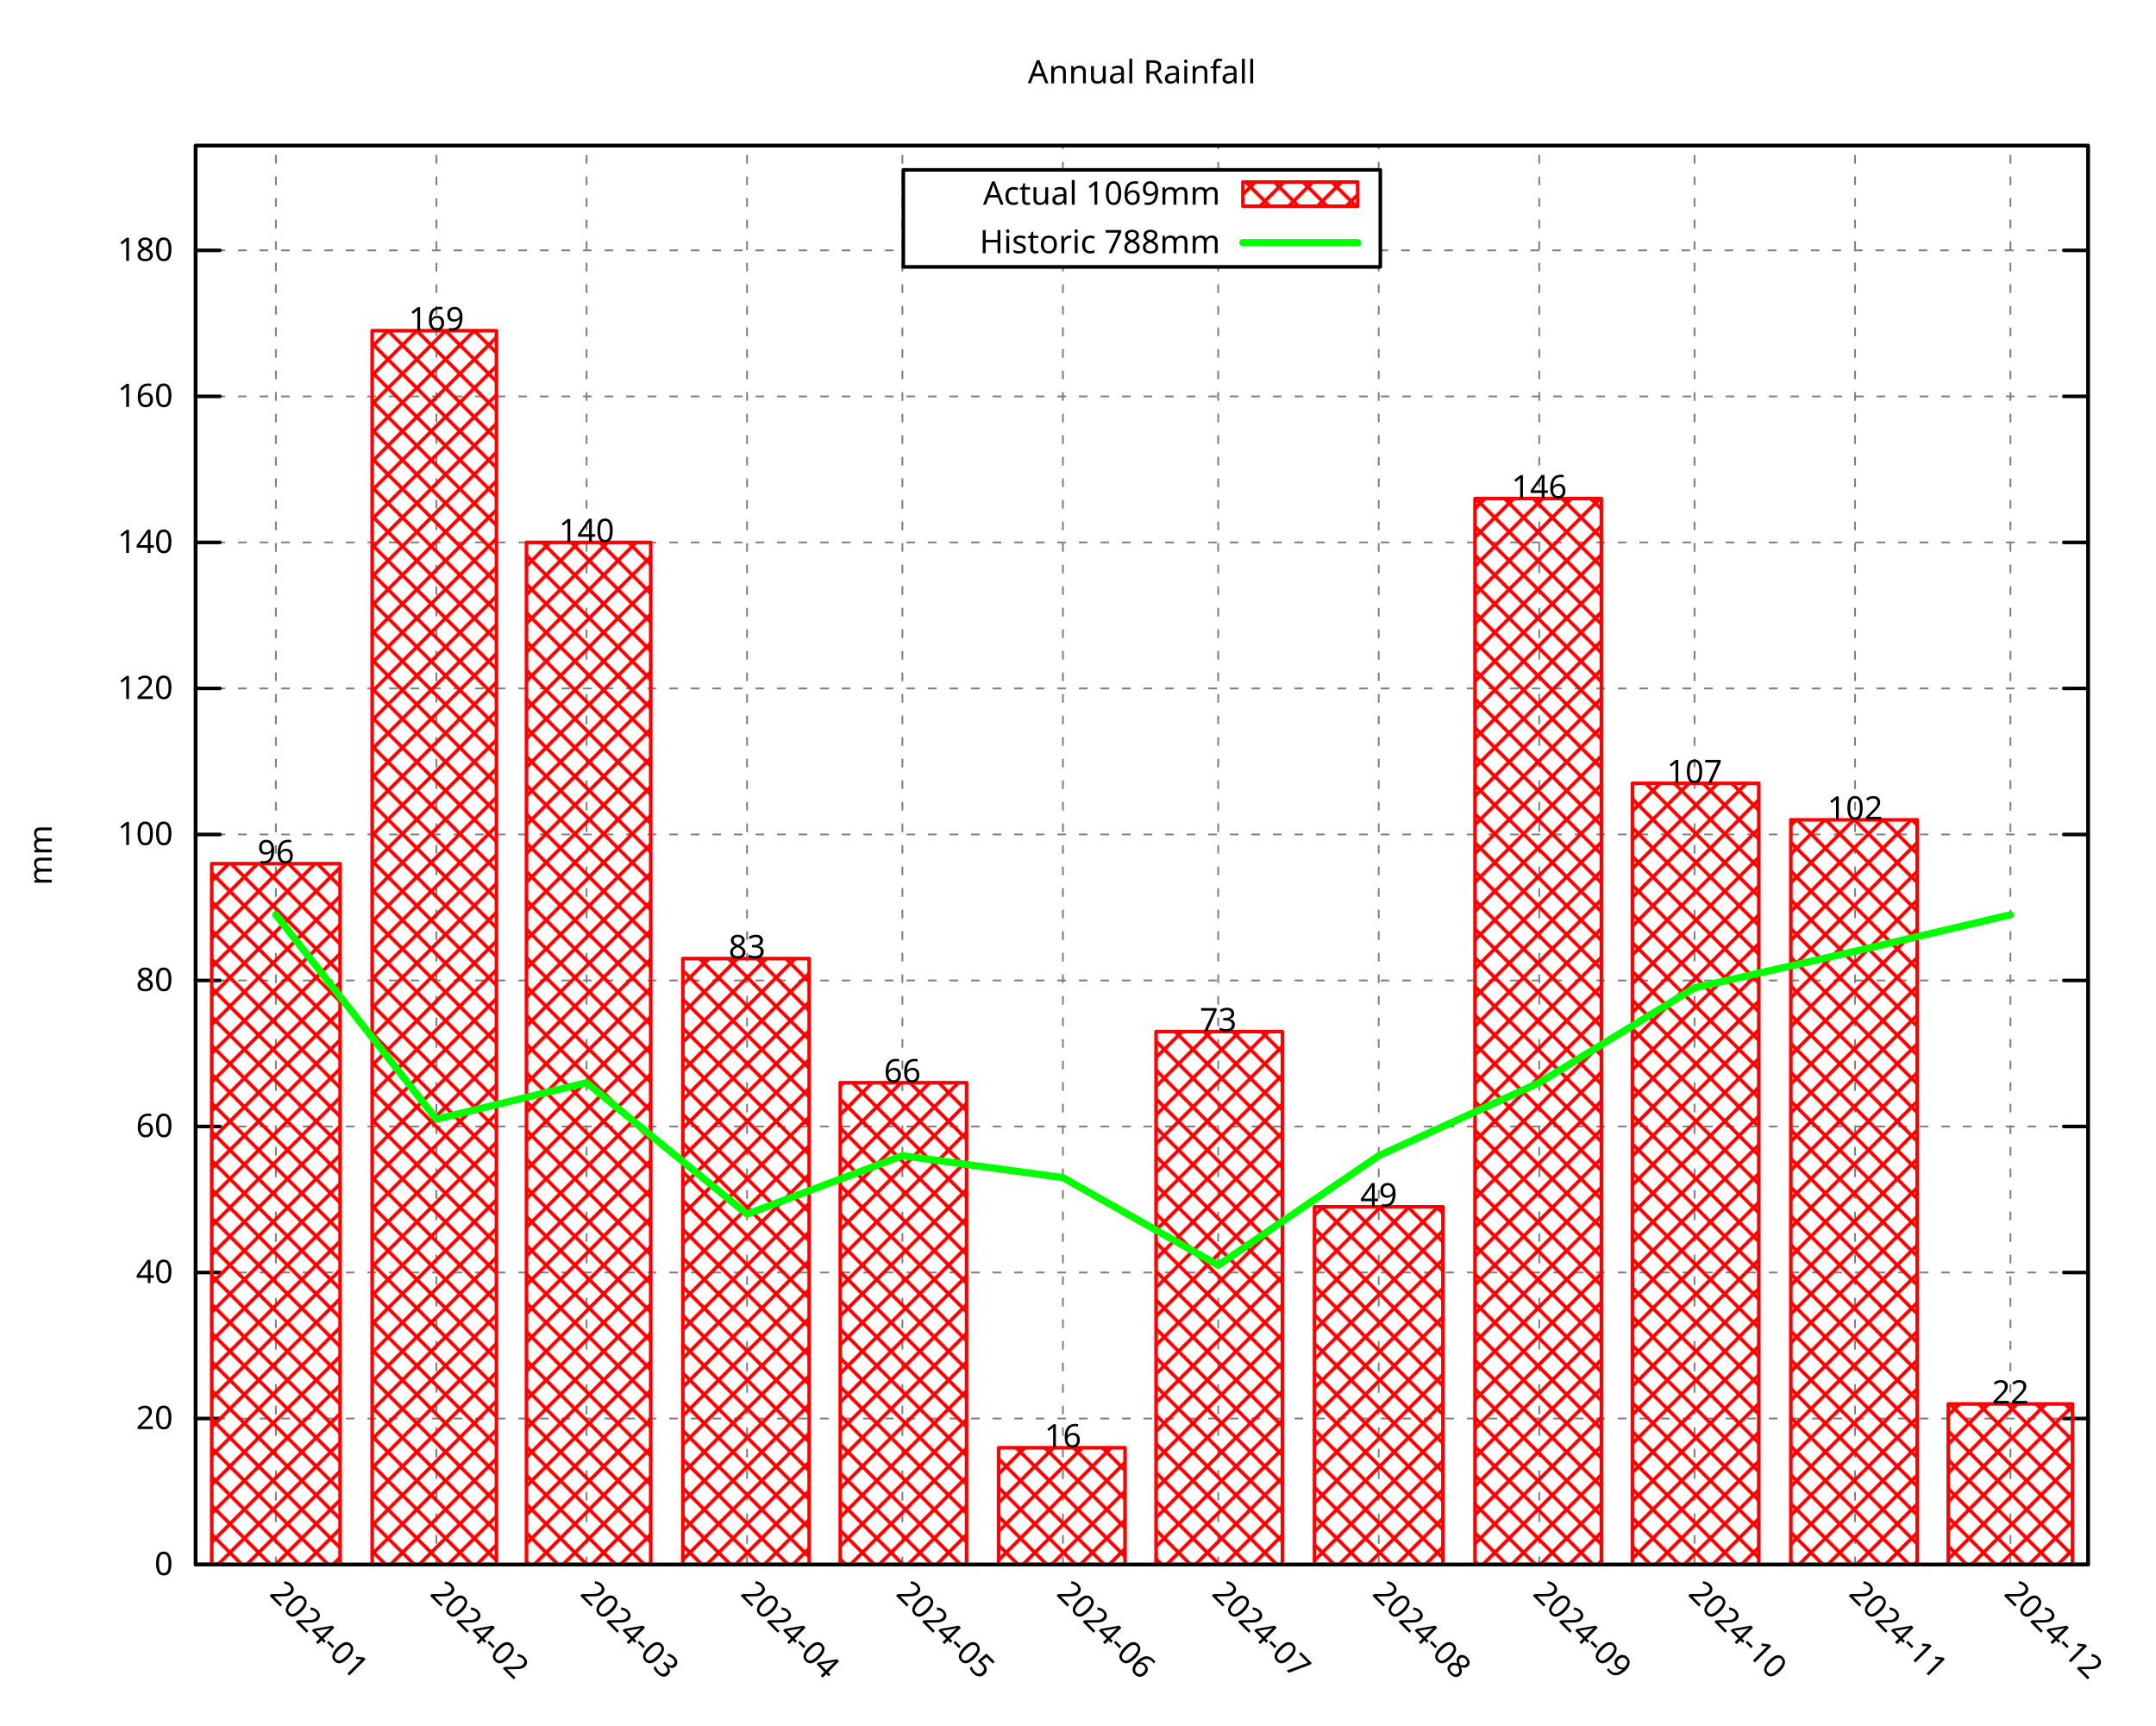
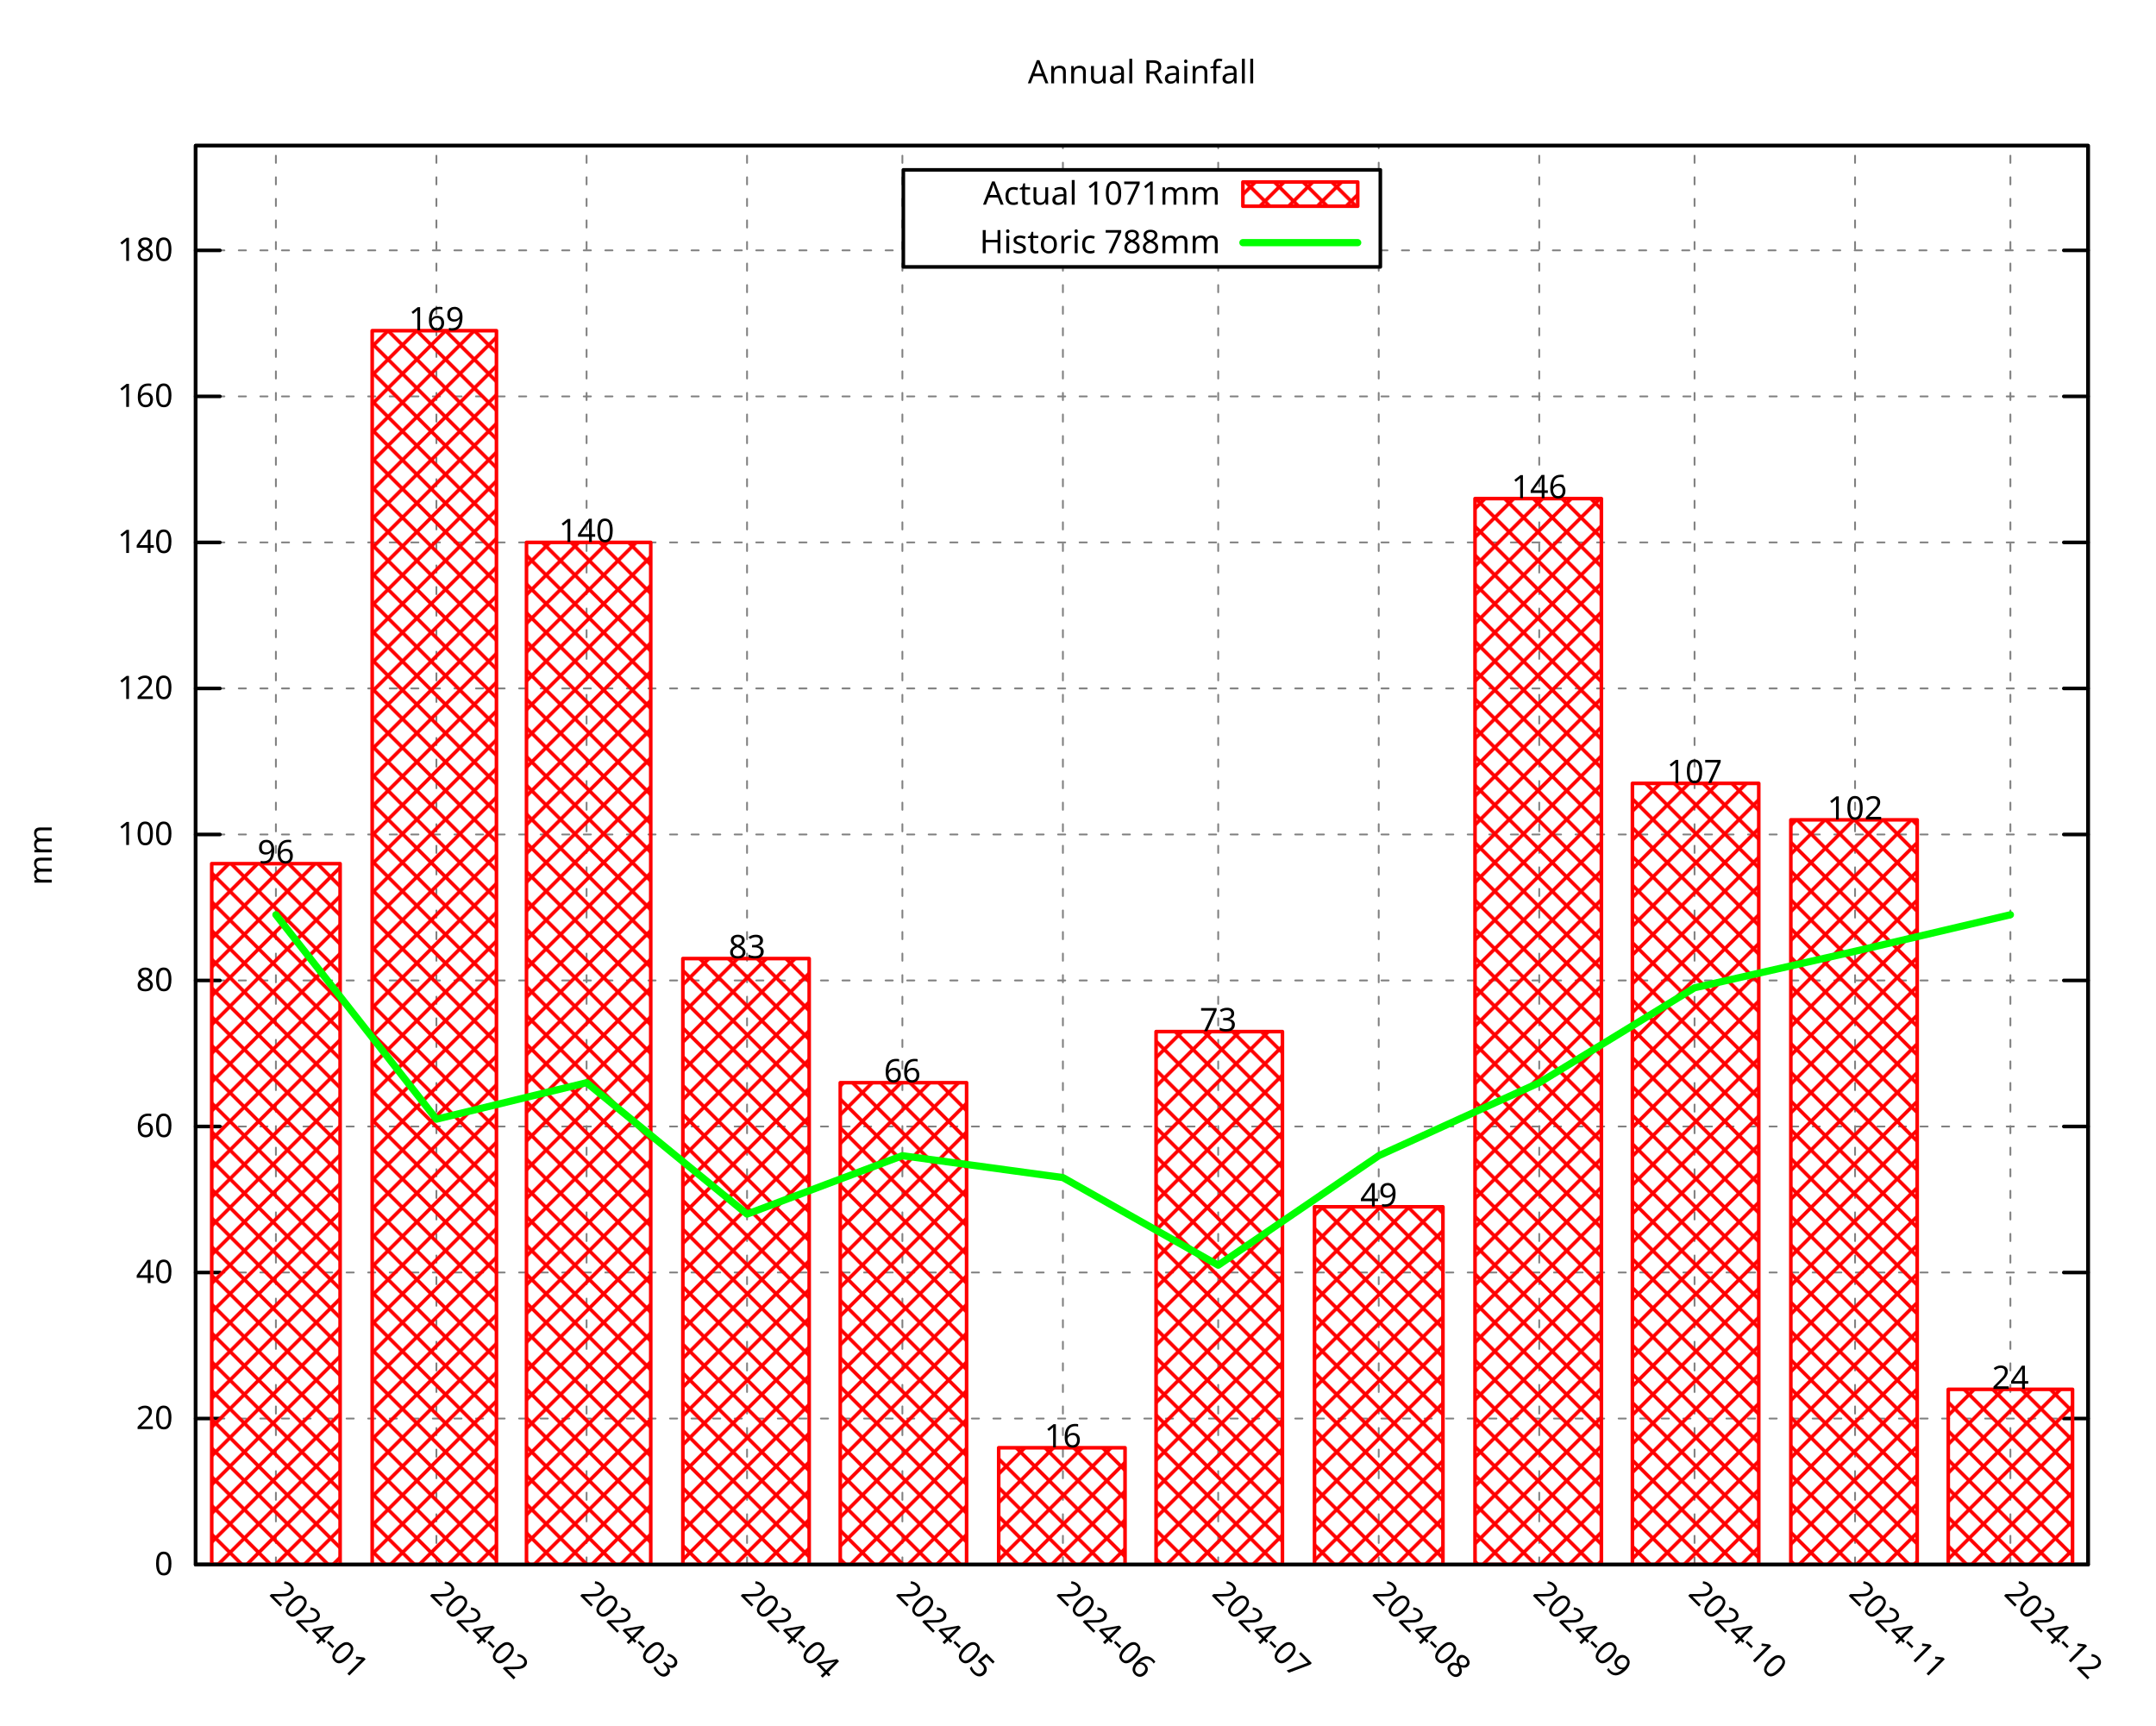
<svg xmlns="http://www.w3.org/2000/svg" xmlns:xlink="http://www.w3.org/1999/xlink" width="600" height="480" viewBox="0 0 600 480">
  <g id="gnuplot_canvas">
    <rect x="0" y="0" width="600" height="480" fill="none" />
    <defs>
      <circle id="gpDot" r="0.5" stroke-width="0.5" stroke="currentColor" />
      <path id="gpPt0" stroke-width="0.296" stroke="currentColor" d="M-1,0 h2 M0,-1 v2" />
      <path id="gpPt1" stroke-width="0.296" stroke="currentColor" d="M-1,-1 L1,1 M1,-1 L-1,1" />
      <path id="gpPt2" stroke-width="0.296" stroke="currentColor" d="M-1,0 L1,0 M0,-1 L0,1 M-1,-1 L1,1 M-1,1 L1,-1" />
      <rect id="gpPt3" stroke-width="0.296" stroke="currentColor" x="-1" y="-1" width="2" height="2" />
      <rect id="gpPt4" stroke-width="0.296" stroke="currentColor" fill="currentColor" x="-1" y="-1" width="2" height="2" />
      <circle id="gpPt5" stroke-width="0.296" stroke="currentColor" cx="0" cy="0" r="1" />
      <use xlink:href="#gpPt5" id="gpPt6" fill="currentColor" stroke="none" />
      <path id="gpPt7" stroke-width="0.296" stroke="currentColor" d="M0,-1.33 L-1.33,0.67 L1.33,0.67 z" />
      <use xlink:href="#gpPt7" id="gpPt8" fill="currentColor" stroke="none" />
      <use xlink:href="#gpPt7" id="gpPt9" stroke="currentColor" transform="rotate(180)" />
      <use xlink:href="#gpPt9" id="gpPt10" fill="currentColor" stroke="none" />
      <use xlink:href="#gpPt3" id="gpPt11" stroke="currentColor" transform="rotate(45)" />
      <use xlink:href="#gpPt11" id="gpPt12" fill="currentColor" stroke="none" />
      <path id="gpPt13" stroke-width="0.296" stroke="currentColor" d="M0,1.330 L1.265,0.411 L0.782,-1.067 L-0.782,-1.076 L-1.265,0.411 z" />
      <use xlink:href="#gpPt13" id="gpPt14" fill="currentColor" stroke="none" />
      <filter id="textbox" filterUnits="objectBoundingBox" x="0" y="0" height="1" width="1">
        <feFlood flood-color="white" flood-opacity="1" result="bgnd" />
        <feComposite in="SourceGraphic" in2="bgnd" operator="atop" />
      </filter>
      <filter id="greybox" filterUnits="objectBoundingBox" x="0" y="0" height="1" width="1">
        <feFlood flood-color="lightgrey" flood-opacity="1" result="grey" />
        <feComposite in="SourceGraphic" in2="grey" operator="atop" />
      </filter>
    </defs>
    <g fill="none" color="white" stroke="currentColor" stroke-width="1.00" stroke-linecap="round" stroke-linejoin="round">
</g>
    <g fill="none" color="black" stroke="currentColor" stroke-width="1.00" stroke-linecap="round" stroke-linejoin="round">
</g>
    <g fill="none" color="black" stroke="black" stroke-width="0.50" stroke-linecap="round" stroke-linejoin="round">
</g>
    <g fill="none" color="gray" stroke="currentColor" stroke-width="0.50" stroke-linecap="round" stroke-linejoin="round">
      <path stroke="gray" stroke-dasharray="2,4" class="gridline" d="M54.45,435.32 L581.09,435.32  " />
    </g>
    <g fill="none" color="gray" stroke="gray" stroke-width="1.00" stroke-linecap="round" stroke-linejoin="round">
</g>
    <g fill="none" color="black" stroke="currentColor" stroke-width="1.00" stroke-linecap="round" stroke-linejoin="round">
      <path stroke="black" d="M54.45,435.32 L61.20,435.32 M581.09,435.32 L574.34,435.32  " />
      <g transform="translate(48.15,438.25)" stroke="none" fill="black" font-family="Droid Sans" font-size="9.00" text-anchor="end">
        <text>
          <tspan font-family="Droid Sans"> 0</tspan>
        </text>
      </g>
    </g>
    <g fill="none" color="black" stroke="currentColor" stroke-width="1.00" stroke-linecap="round" stroke-linejoin="round">
</g>
    <g fill="none" color="black" stroke="black" stroke-width="0.50" stroke-linecap="round" stroke-linejoin="round">
</g>
    <g fill="none" color="gray" stroke="currentColor" stroke-width="0.50" stroke-linecap="round" stroke-linejoin="round">
      <path stroke="gray" stroke-dasharray="2,4" class="gridline" d="M54.45,394.69 L581.09,394.69  " />
    </g>
    <g fill="none" color="gray" stroke="gray" stroke-width="1.00" stroke-linecap="round" stroke-linejoin="round">
</g>
    <g fill="none" color="black" stroke="currentColor" stroke-width="1.00" stroke-linecap="round" stroke-linejoin="round">
      <path stroke="black" d="M54.45,394.69 L61.20,394.69 M581.09,394.69 L574.34,394.69  " />
      <g transform="translate(48.15,397.62)" stroke="none" fill="black" font-family="Droid Sans" font-size="9.00" text-anchor="end">
        <text>
          <tspan font-family="Droid Sans"> 20</tspan>
        </text>
      </g>
    </g>
    <g fill="none" color="black" stroke="currentColor" stroke-width="1.00" stroke-linecap="round" stroke-linejoin="round">
</g>
    <g fill="none" color="black" stroke="black" stroke-width="0.50" stroke-linecap="round" stroke-linejoin="round">
</g>
    <g fill="none" color="gray" stroke="currentColor" stroke-width="0.50" stroke-linecap="round" stroke-linejoin="round">
      <path stroke="gray" stroke-dasharray="2,4" class="gridline" d="M54.45,354.06 L581.09,354.06  " />
    </g>
    <g fill="none" color="gray" stroke="gray" stroke-width="1.00" stroke-linecap="round" stroke-linejoin="round">
</g>
    <g fill="none" color="black" stroke="currentColor" stroke-width="1.00" stroke-linecap="round" stroke-linejoin="round">
      <path stroke="black" d="M54.45,354.06 L61.20,354.06 M581.09,354.06 L574.34,354.06  " />
      <g transform="translate(48.15,356.99)" stroke="none" fill="black" font-family="Droid Sans" font-size="9.00" text-anchor="end">
        <text>
          <tspan font-family="Droid Sans"> 40</tspan>
        </text>
      </g>
    </g>
    <g fill="none" color="black" stroke="currentColor" stroke-width="1.00" stroke-linecap="round" stroke-linejoin="round">
</g>
    <g fill="none" color="black" stroke="black" stroke-width="0.50" stroke-linecap="round" stroke-linejoin="round">
</g>
    <g fill="none" color="gray" stroke="currentColor" stroke-width="0.50" stroke-linecap="round" stroke-linejoin="round">
      <path stroke="gray" stroke-dasharray="2,4" class="gridline" d="M54.45,313.43 L581.09,313.43  " />
    </g>
    <g fill="none" color="gray" stroke="gray" stroke-width="1.00" stroke-linecap="round" stroke-linejoin="round">
</g>
    <g fill="none" color="black" stroke="currentColor" stroke-width="1.00" stroke-linecap="round" stroke-linejoin="round">
      <path stroke="black" d="M54.45,313.43 L61.20,313.43 M581.09,313.43 L574.34,313.43  " />
      <g transform="translate(48.15,316.36)" stroke="none" fill="black" font-family="Droid Sans" font-size="9.00" text-anchor="end">
        <text>
          <tspan font-family="Droid Sans"> 60</tspan>
        </text>
      </g>
    </g>
    <g fill="none" color="black" stroke="currentColor" stroke-width="1.00" stroke-linecap="round" stroke-linejoin="round">
</g>
    <g fill="none" color="black" stroke="black" stroke-width="0.50" stroke-linecap="round" stroke-linejoin="round">
</g>
    <g fill="none" color="gray" stroke="currentColor" stroke-width="0.50" stroke-linecap="round" stroke-linejoin="round">
      <path stroke="gray" stroke-dasharray="2,4" class="gridline" d="M54.45,272.80 L581.09,272.80  " />
    </g>
    <g fill="none" color="gray" stroke="gray" stroke-width="1.00" stroke-linecap="round" stroke-linejoin="round">
</g>
    <g fill="none" color="black" stroke="currentColor" stroke-width="1.00" stroke-linecap="round" stroke-linejoin="round">
      <path stroke="black" d="M54.45,272.80 L61.20,272.80 M581.09,272.80 L574.34,272.80  " />
      <g transform="translate(48.15,275.73)" stroke="none" fill="black" font-family="Droid Sans" font-size="9.00" text-anchor="end">
        <text>
          <tspan font-family="Droid Sans"> 80</tspan>
        </text>
      </g>
    </g>
    <g fill="none" color="black" stroke="currentColor" stroke-width="1.00" stroke-linecap="round" stroke-linejoin="round">
</g>
    <g fill="none" color="black" stroke="black" stroke-width="0.50" stroke-linecap="round" stroke-linejoin="round">
</g>
    <g fill="none" color="gray" stroke="currentColor" stroke-width="0.50" stroke-linecap="round" stroke-linejoin="round">
      <path stroke="gray" stroke-dasharray="2,4" class="gridline" d="M54.45,232.18 L581.09,232.18  " />
    </g>
    <g fill="none" color="gray" stroke="gray" stroke-width="1.00" stroke-linecap="round" stroke-linejoin="round">
</g>
    <g fill="none" color="black" stroke="currentColor" stroke-width="1.00" stroke-linecap="round" stroke-linejoin="round">
      <path stroke="black" d="M54.45,232.18 L61.20,232.18 M581.09,232.18 L574.34,232.18  " />
      <g transform="translate(48.15,235.11)" stroke="none" fill="black" font-family="Droid Sans" font-size="9.00" text-anchor="end">
        <text>
          <tspan font-family="Droid Sans"> 100</tspan>
        </text>
      </g>
    </g>
    <g fill="none" color="black" stroke="currentColor" stroke-width="1.00" stroke-linecap="round" stroke-linejoin="round">
</g>
    <g fill="none" color="black" stroke="black" stroke-width="0.50" stroke-linecap="round" stroke-linejoin="round">
</g>
    <g fill="none" color="gray" stroke="currentColor" stroke-width="0.50" stroke-linecap="round" stroke-linejoin="round">
      <path stroke="gray" stroke-dasharray="2,4" class="gridline" d="M54.45,191.55 L581.09,191.55  " />
    </g>
    <g fill="none" color="gray" stroke="gray" stroke-width="1.00" stroke-linecap="round" stroke-linejoin="round">
</g>
    <g fill="none" color="black" stroke="currentColor" stroke-width="1.00" stroke-linecap="round" stroke-linejoin="round">
      <path stroke="black" d="M54.45,191.55 L61.20,191.55 M581.09,191.55 L574.34,191.55  " />
      <g transform="translate(48.15,194.48)" stroke="none" fill="black" font-family="Droid Sans" font-size="9.00" text-anchor="end">
        <text>
          <tspan font-family="Droid Sans"> 120</tspan>
        </text>
      </g>
    </g>
    <g fill="none" color="black" stroke="currentColor" stroke-width="1.00" stroke-linecap="round" stroke-linejoin="round">
</g>
    <g fill="none" color="black" stroke="black" stroke-width="0.50" stroke-linecap="round" stroke-linejoin="round">
</g>
    <g fill="none" color="gray" stroke="currentColor" stroke-width="0.50" stroke-linecap="round" stroke-linejoin="round">
      <path stroke="gray" stroke-dasharray="2,4" class="gridline" d="M54.45,150.92 L581.09,150.92  " />
    </g>
    <g fill="none" color="gray" stroke="gray" stroke-width="1.00" stroke-linecap="round" stroke-linejoin="round">
</g>
    <g fill="none" color="black" stroke="currentColor" stroke-width="1.00" stroke-linecap="round" stroke-linejoin="round">
      <path stroke="black" d="M54.45,150.92 L61.20,150.92 M581.09,150.92 L574.34,150.92  " />
      <g transform="translate(48.15,153.85)" stroke="none" fill="black" font-family="Droid Sans" font-size="9.00" text-anchor="end">
        <text>
          <tspan font-family="Droid Sans"> 140</tspan>
        </text>
      </g>
    </g>
    <g fill="none" color="black" stroke="currentColor" stroke-width="1.00" stroke-linecap="round" stroke-linejoin="round">
</g>
    <g fill="none" color="black" stroke="black" stroke-width="0.50" stroke-linecap="round" stroke-linejoin="round">
</g>
    <g fill="none" color="gray" stroke="currentColor" stroke-width="0.50" stroke-linecap="round" stroke-linejoin="round">
      <path stroke="gray" stroke-dasharray="2,4" class="gridline" d="M54.45,110.29 L581.09,110.29  " />
    </g>
    <g fill="none" color="gray" stroke="gray" stroke-width="1.00" stroke-linecap="round" stroke-linejoin="round">
</g>
    <g fill="none" color="black" stroke="currentColor" stroke-width="1.00" stroke-linecap="round" stroke-linejoin="round">
      <path stroke="black" d="M54.45,110.29 L61.20,110.29 M581.09,110.29 L574.34,110.29  " />
      <g transform="translate(48.15,113.22)" stroke="none" fill="black" font-family="Droid Sans" font-size="9.00" text-anchor="end">
        <text>
          <tspan font-family="Droid Sans"> 160</tspan>
        </text>
      </g>
    </g>
    <g fill="none" color="black" stroke="currentColor" stroke-width="1.00" stroke-linecap="round" stroke-linejoin="round">
</g>
    <g fill="none" color="black" stroke="black" stroke-width="0.50" stroke-linecap="round" stroke-linejoin="round">
</g>
    <g fill="none" color="gray" stroke="currentColor" stroke-width="0.50" stroke-linecap="round" stroke-linejoin="round">
      <path stroke="gray" stroke-dasharray="2,4" class="gridline" d="M54.45,69.66 L251.39,69.66 M384.14,69.66 L581.09,69.66  " />
    </g>
    <g fill="none" color="gray" stroke="gray" stroke-width="1.00" stroke-linecap="round" stroke-linejoin="round">
</g>
    <g fill="none" color="black" stroke="currentColor" stroke-width="1.00" stroke-linecap="round" stroke-linejoin="round">
      <path stroke="black" d="M54.45,69.66 L61.20,69.66 M581.09,69.66 L574.34,69.66  " />
      <g transform="translate(48.15,72.59)" stroke="none" fill="black" font-family="Droid Sans" font-size="9.00" text-anchor="end">
        <text>
          <tspan font-family="Droid Sans"> 180</tspan>
        </text>
      </g>
    </g>
    <g fill="none" color="black" stroke="currentColor" stroke-width="1.00" stroke-linecap="round" stroke-linejoin="round">
</g>
    <g fill="none" color="black" stroke="black" stroke-width="0.50" stroke-linecap="round" stroke-linejoin="round">
</g>
    <g fill="none" color="gray" stroke="currentColor" stroke-width="0.50" stroke-linecap="round" stroke-linejoin="round">
      <path stroke="gray" stroke-dasharray="2,4" class="gridline" d="M76.78,435.32 L76.78,40.51  " />
    </g>
    <g fill="none" color="gray" stroke="gray" stroke-width="1.00" stroke-linecap="round" stroke-linejoin="round">
</g>
    <g fill="none" color="black" stroke="currentColor" stroke-width="1.00" stroke-linecap="round" stroke-linejoin="round">
      <path stroke="black" d="M76.78,435.32 M76.78,40.51  " />
      <g transform="translate(74.71,443.69) rotate(45.00)" stroke="none" fill="black" font-family="Droid Sans" font-size="9.00" text-anchor="start">
        <text>
          <tspan font-family="Droid Sans">2024-01</tspan>
        </text>
      </g>
    </g>
    <g fill="none" color="black" stroke="currentColor" stroke-width="1.00" stroke-linecap="round" stroke-linejoin="round">
</g>
    <g fill="none" color="black" stroke="black" stroke-width="0.50" stroke-linecap="round" stroke-linejoin="round">
</g>
    <g fill="none" color="gray" stroke="currentColor" stroke-width="0.50" stroke-linecap="round" stroke-linejoin="round">
      <path stroke="gray" stroke-dasharray="2,4" class="gridline" d="M121.45,435.32 L121.45,40.51  " />
    </g>
    <g fill="none" color="gray" stroke="gray" stroke-width="1.00" stroke-linecap="round" stroke-linejoin="round">
</g>
    <g fill="none" color="black" stroke="currentColor" stroke-width="1.00" stroke-linecap="round" stroke-linejoin="round">
      <path stroke="black" d="M121.45,435.32 M121.45,40.51  " />
      <g transform="translate(119.38,443.69) rotate(45.00)" stroke="none" fill="black" font-family="Droid Sans" font-size="9.00" text-anchor="start">
        <text>
          <tspan font-family="Droid Sans">2024-02</tspan>
        </text>
      </g>
    </g>
    <g fill="none" color="black" stroke="currentColor" stroke-width="1.00" stroke-linecap="round" stroke-linejoin="round">
</g>
    <g fill="none" color="black" stroke="black" stroke-width="0.50" stroke-linecap="round" stroke-linejoin="round">
</g>
    <g fill="none" color="gray" stroke="currentColor" stroke-width="0.50" stroke-linecap="round" stroke-linejoin="round">
      <path stroke="gray" stroke-dasharray="2,4" class="gridline" d="M163.24,435.32 L163.24,40.51  " />
    </g>
    <g fill="none" color="gray" stroke="gray" stroke-width="1.00" stroke-linecap="round" stroke-linejoin="round">
</g>
    <g fill="none" color="black" stroke="currentColor" stroke-width="1.00" stroke-linecap="round" stroke-linejoin="round">
      <path stroke="black" d="M163.24,435.32 M163.24,40.51  " />
      <g transform="translate(161.17,443.69) rotate(45.00)" stroke="none" fill="black" font-family="Droid Sans" font-size="9.00" text-anchor="start">
        <text>
          <tspan font-family="Droid Sans">2024-03</tspan>
        </text>
      </g>
    </g>
    <g fill="none" color="black" stroke="currentColor" stroke-width="1.00" stroke-linecap="round" stroke-linejoin="round">
</g>
    <g fill="none" color="black" stroke="black" stroke-width="0.50" stroke-linecap="round" stroke-linejoin="round">
</g>
    <g fill="none" color="gray" stroke="currentColor" stroke-width="0.50" stroke-linecap="round" stroke-linejoin="round">
      <path stroke="gray" stroke-dasharray="2,4" class="gridline" d="M207.90,435.32 L207.90,40.51  " />
    </g>
    <g fill="none" color="gray" stroke="gray" stroke-width="1.00" stroke-linecap="round" stroke-linejoin="round">
</g>
    <g fill="none" color="black" stroke="currentColor" stroke-width="1.00" stroke-linecap="round" stroke-linejoin="round">
      <path stroke="black" d="M207.90,435.32 M207.90,40.51  " />
      <g transform="translate(205.83,443.69) rotate(45.00)" stroke="none" fill="black" font-family="Droid Sans" font-size="9.00" text-anchor="start">
        <text>
          <tspan font-family="Droid Sans">2024-04</tspan>
        </text>
      </g>
    </g>
    <g fill="none" color="black" stroke="currentColor" stroke-width="1.00" stroke-linecap="round" stroke-linejoin="round">
</g>
    <g fill="none" color="black" stroke="black" stroke-width="0.50" stroke-linecap="round" stroke-linejoin="round">
</g>
    <g fill="none" color="gray" stroke="currentColor" stroke-width="0.50" stroke-linecap="round" stroke-linejoin="round">
      <path stroke="gray" stroke-dasharray="2,4" class="gridline" d="M251.13,435.32 L251.13,40.51  " />
    </g>
    <g fill="none" color="gray" stroke="gray" stroke-width="1.00" stroke-linecap="round" stroke-linejoin="round">
</g>
    <g fill="none" color="black" stroke="currentColor" stroke-width="1.00" stroke-linecap="round" stroke-linejoin="round">
      <path stroke="black" d="M251.13,435.32 M251.13,40.51  " />
      <g transform="translate(249.06,443.69) rotate(45.00)" stroke="none" fill="black" font-family="Droid Sans" font-size="9.00" text-anchor="start">
        <text>
          <tspan font-family="Droid Sans">2024-05</tspan>
        </text>
      </g>
    </g>
    <g fill="none" color="black" stroke="currentColor" stroke-width="1.00" stroke-linecap="round" stroke-linejoin="round">
</g>
    <g fill="none" color="black" stroke="black" stroke-width="0.50" stroke-linecap="round" stroke-linejoin="round">
</g>
    <g fill="none" color="gray" stroke="currentColor" stroke-width="0.50" stroke-linecap="round" stroke-linejoin="round">
      <path stroke="gray" stroke-dasharray="2,4" class="gridline" d="M295.80,435.32 L295.80,74.26 M295.80,47.26 L295.80,40.51  " />
    </g>
    <g fill="none" color="gray" stroke="gray" stroke-width="1.00" stroke-linecap="round" stroke-linejoin="round">
</g>
    <g fill="none" color="black" stroke="currentColor" stroke-width="1.00" stroke-linecap="round" stroke-linejoin="round">
      <path stroke="black" d="M295.80,435.32 M295.80,40.51  " />
      <g transform="translate(293.73,443.69) rotate(45.00)" stroke="none" fill="black" font-family="Droid Sans" font-size="9.00" text-anchor="start">
        <text>
          <tspan font-family="Droid Sans">2024-06</tspan>
        </text>
      </g>
    </g>
    <g fill="none" color="black" stroke="currentColor" stroke-width="1.00" stroke-linecap="round" stroke-linejoin="round">
</g>
    <g fill="none" color="black" stroke="black" stroke-width="0.50" stroke-linecap="round" stroke-linejoin="round">
</g>
    <g fill="none" color="gray" stroke="currentColor" stroke-width="0.50" stroke-linecap="round" stroke-linejoin="round">
      <path stroke="gray" stroke-dasharray="2,4" class="gridline" d="M339.02,435.32 L339.02,74.26 M339.02,47.26 L339.02,40.51  " />
    </g>
    <g fill="none" color="gray" stroke="gray" stroke-width="1.00" stroke-linecap="round" stroke-linejoin="round">
</g>
    <g fill="none" color="black" stroke="currentColor" stroke-width="1.00" stroke-linecap="round" stroke-linejoin="round">
      <path stroke="black" d="M339.02,435.32 M339.02,40.51  " />
      <g transform="translate(336.95,443.69) rotate(45.00)" stroke="none" fill="black" font-family="Droid Sans" font-size="9.00" text-anchor="start">
        <text>
          <tspan font-family="Droid Sans">2024-07</tspan>
        </text>
      </g>
    </g>
    <g fill="none" color="black" stroke="currentColor" stroke-width="1.00" stroke-linecap="round" stroke-linejoin="round">
</g>
    <g fill="none" color="black" stroke="black" stroke-width="0.50" stroke-linecap="round" stroke-linejoin="round">
</g>
    <g fill="none" color="gray" stroke="currentColor" stroke-width="0.50" stroke-linecap="round" stroke-linejoin="round">
      <path stroke="gray" stroke-dasharray="2,4" class="gridline" d="M383.69,435.32 L383.69,74.26 M383.69,47.26 L383.69,40.51  " />
    </g>
    <g fill="none" color="gray" stroke="gray" stroke-width="1.00" stroke-linecap="round" stroke-linejoin="round">
</g>
    <g fill="none" color="black" stroke="currentColor" stroke-width="1.00" stroke-linecap="round" stroke-linejoin="round">
      <path stroke="black" d="M383.69,435.32 M383.69,40.51  " />
      <g transform="translate(381.62,443.69) rotate(45.00)" stroke="none" fill="black" font-family="Droid Sans" font-size="9.00" text-anchor="start">
        <text>
          <tspan font-family="Droid Sans">2024-08</tspan>
        </text>
      </g>
    </g>
    <g fill="none" color="black" stroke="currentColor" stroke-width="1.00" stroke-linecap="round" stroke-linejoin="round">
</g>
    <g fill="none" color="black" stroke="black" stroke-width="0.50" stroke-linecap="round" stroke-linejoin="round">
</g>
    <g fill="none" color="gray" stroke="currentColor" stroke-width="0.50" stroke-linecap="round" stroke-linejoin="round">
      <path stroke="gray" stroke-dasharray="2,4" class="gridline" d="M428.36,435.32 L428.36,40.51  " />
    </g>
    <g fill="none" color="gray" stroke="gray" stroke-width="1.00" stroke-linecap="round" stroke-linejoin="round">
</g>
    <g fill="none" color="black" stroke="currentColor" stroke-width="1.00" stroke-linecap="round" stroke-linejoin="round">
      <path stroke="black" d="M428.36,435.32 M428.36,40.51  " />
      <g transform="translate(426.29,443.69) rotate(45.00)" stroke="none" fill="black" font-family="Droid Sans" font-size="9.00" text-anchor="start">
        <text>
          <tspan font-family="Droid Sans">2024-09</tspan>
        </text>
      </g>
    </g>
    <g fill="none" color="black" stroke="currentColor" stroke-width="1.00" stroke-linecap="round" stroke-linejoin="round">
</g>
    <g fill="none" color="black" stroke="black" stroke-width="0.50" stroke-linecap="round" stroke-linejoin="round">
</g>
    <g fill="none" color="gray" stroke="currentColor" stroke-width="0.50" stroke-linecap="round" stroke-linejoin="round">
      <path stroke="gray" stroke-dasharray="2,4" class="gridline" d="M471.58,435.32 L471.58,40.51  " />
    </g>
    <g fill="none" color="gray" stroke="gray" stroke-width="1.00" stroke-linecap="round" stroke-linejoin="round">
</g>
    <g fill="none" color="black" stroke="currentColor" stroke-width="1.00" stroke-linecap="round" stroke-linejoin="round">
      <path stroke="black" d="M471.58,435.32 M471.58,40.51  " />
      <g transform="translate(469.51,443.69) rotate(45.00)" stroke="none" fill="black" font-family="Droid Sans" font-size="9.00" text-anchor="start">
        <text>
          <tspan font-family="Droid Sans">2024-10</tspan>
        </text>
      </g>
    </g>
    <g fill="none" color="black" stroke="currentColor" stroke-width="1.00" stroke-linecap="round" stroke-linejoin="round">
</g>
    <g fill="none" color="black" stroke="black" stroke-width="0.50" stroke-linecap="round" stroke-linejoin="round">
</g>
    <g fill="none" color="gray" stroke="currentColor" stroke-width="0.50" stroke-linecap="round" stroke-linejoin="round">
      <path stroke="gray" stroke-dasharray="2,4" class="gridline" d="M516.25,435.32 L516.25,40.51  " />
    </g>
    <g fill="none" color="gray" stroke="gray" stroke-width="1.00" stroke-linecap="round" stroke-linejoin="round">
</g>
    <g fill="none" color="black" stroke="currentColor" stroke-width="1.00" stroke-linecap="round" stroke-linejoin="round">
      <path stroke="black" d="M516.25,435.32 M516.25,40.51  " />
      <g transform="translate(514.18,443.69) rotate(45.00)" stroke="none" fill="black" font-family="Droid Sans" font-size="9.00" text-anchor="start">
        <text>
          <tspan font-family="Droid Sans">2024-11</tspan>
        </text>
      </g>
    </g>
    <g fill="none" color="black" stroke="currentColor" stroke-width="1.00" stroke-linecap="round" stroke-linejoin="round">
</g>
    <g fill="none" color="black" stroke="black" stroke-width="0.50" stroke-linecap="round" stroke-linejoin="round">
</g>
    <g fill="none" color="gray" stroke="currentColor" stroke-width="0.50" stroke-linecap="round" stroke-linejoin="round">
      <path stroke="gray" stroke-dasharray="2,4" class="gridline" d="M559.48,435.32 L559.48,40.51  " />
    </g>
    <g fill="none" color="gray" stroke="gray" stroke-width="1.00" stroke-linecap="round" stroke-linejoin="round">
</g>
    <g fill="none" color="black" stroke="currentColor" stroke-width="1.00" stroke-linecap="round" stroke-linejoin="round">
      <path stroke="black" d="M559.48,435.32 M559.48,40.51  " />
      <g transform="translate(557.41,443.69) rotate(45.00)" stroke="none" fill="black" font-family="Droid Sans" font-size="9.00" text-anchor="start">
        <text>
          <tspan font-family="Droid Sans">2024-12</tspan>
        </text>
      </g>
    </g>
    <g fill="none" color="black" stroke="currentColor" stroke-width="1.00" stroke-linecap="round" stroke-linejoin="round">
</g>
    <g fill="none" color="black" stroke="currentColor" stroke-width="1.00" stroke-linecap="round" stroke-linejoin="round">
      <path stroke="black" d="M54.45,40.51 L54.45,435.32 L581.09,435.32 L581.09,40.51 L54.45,40.51 Z  " />
    </g>
    <g fill="none" color="black" stroke="currentColor" stroke-width="1.00" stroke-linecap="round" stroke-linejoin="round">
</g>
    <g fill="none" color="black" stroke="currentColor" stroke-width="1.00" stroke-linecap="round" stroke-linejoin="round">
      <path stroke="black" d="M251.39,74.26 L251.39,47.26 L384.14,47.26 L384.14,74.26 L251.39,74.26 Z  " />
    </g>
    <g id="gnuplot_plot_1">
      <g fill="none" color="black" stroke="currentColor" stroke-width="1.00" stroke-linecap="round" stroke-linejoin="round">
        <g transform="translate(339.59,56.94)" stroke="none" fill="black" font-family="Droid Sans" font-size="9.00" text-anchor="end">
          <text>
-             <tspan font-family="Droid Sans">Actual 1069mm</tspan>
+             <tspan font-family="Droid Sans">Actual 1071mm</tspan>
          </text>
        </g>
      </g>
      <g fill="none" color="black" stroke="currentColor" stroke-width="1.00" stroke-linecap="round" stroke-linejoin="round">
        <defs>
          <pattern id="gpPat1" patternUnits="userSpaceOnUse" x="0" y="0" width="8" height="8">
            <path style="fill:none; stroke:rgb(255,0,0)" d="M0,0 L8,8 M0,8 L8,0" />
          </pattern>
        </defs>
        <g stroke="none" shape-rendering="crispEdges">
          <polygon fill="url(#gpPat1)" points="345.89,57.38 377.84,57.38 377.84,50.63 345.89,50.63 " />
        </g>
        <path stroke="rgb(255,   0,   0)" d="M345.89,57.38 L377.84,57.38 L377.84,50.64 L345.89,50.64 L345.89,57.38 Z  " />
      </g>
      <g fill="none" color="black" stroke="currentColor" stroke-width="1.00" stroke-linecap="round" stroke-linejoin="round">
        <defs>
          <pattern id="gpPat2" patternUnits="userSpaceOnUse" x="0" y="0" width="8" height="8">
            <path style="fill:none; stroke:rgb(255,0,0)" d="M0,0 L8,8 M0,8 L8,0" />
          </pattern>
        </defs>
        <g stroke="none" shape-rendering="crispEdges">
          <polygon fill="url(#gpPat2)" points="58.92,435.32 94.66,435.32 94.66,240.29 58.92,240.29 " />
        </g>
        <path stroke="rgb(255,   0,   0)" d="M58.92,435.32 L58.92,240.30 L94.65,240.30 L94.65,435.32 L58.92,435.32 Z  " />
        <g stroke="none" shape-rendering="crispEdges">
          <polygon fill="url(#gpPat2)" points="103.58,435.32 138.17,435.32 138.17,92.00 103.58,92.00 " />
        </g>
        <path stroke="rgb(255,   0,   0)" d="M103.58,435.32 L103.58,92.01 L138.16,92.01 L138.16,435.32 L103.58,435.32 Z  " />
        <g stroke="none" shape-rendering="crispEdges">
          <polygon fill="url(#gpPat2)" points="146.52,435.32 181.11,435.32 181.11,150.91 146.52,150.91 " />
        </g>
        <path stroke="rgb(255,   0,   0)" d="M146.52,435.32 L146.52,150.92 L181.10,150.92 L181.10,435.32 L146.52,435.32 Z  " />
        <g stroke="none" shape-rendering="crispEdges">
          <polygon fill="url(#gpPat2)" points="190.04,435.32 225.20,435.32 225.20,266.70 190.04,266.70 " />
        </g>
        <path stroke="rgb(255,   0,   0)" d="M190.04,435.32 L190.04,266.71 L225.19,266.71 L225.19,435.32 L190.04,435.32 Z  " />
        <g stroke="none" shape-rendering="crispEdges">
          <polygon fill="url(#gpPat2)" points="233.84,435.32 269.01,435.32 269.01,301.24 233.84,301.24 " />
        </g>
        <path stroke="rgb(255,   0,   0)" d="M233.84,435.32 L233.84,301.25 L269.00,301.25 L269.00,435.32 L233.84,435.32 Z  " />
        <g stroke="none" shape-rendering="crispEdges">
          <polygon fill="url(#gpPat2)" points="277.93,435.32 313.10,435.32 313.10,402.81 277.93,402.81 " />
        </g>
        <path stroke="rgb(255,   0,   0)" d="M277.93,435.32 L277.93,402.82 L313.09,402.82 L313.09,435.32 L277.93,435.32 Z  " />
        <g stroke="none" shape-rendering="crispEdges">
          <polygon fill="url(#gpPat2)" points="321.73,435.32 356.90,435.32 356.90,287.02 321.73,287.02 " />
        </g>
        <path stroke="rgb(255,   0,   0)" d="M321.73,435.32 L321.73,287.03 L356.89,287.03 L356.89,435.32 L321.73,435.32 Z  " />
        <g stroke="none" shape-rendering="crispEdges">
          <polygon fill="url(#gpPat2)" points="365.82,435.32 401.57,435.32 401.57,335.77 365.82,335.77 " />
        </g>
        <path stroke="rgb(255,   0,   0)" d="M365.82,435.32 L365.82,335.78 L401.56,335.78 L401.56,435.32 L365.82,435.32 Z  " />
        <g stroke="none" shape-rendering="crispEdges">
          <polygon fill="url(#gpPat2)" points="410.49,435.32 445.66,435.32 445.66,138.72 410.49,138.72 " />
        </g>
        <path stroke="rgb(255,   0,   0)" d="M410.49,435.32 L410.49,138.73 L445.65,138.73 L445.65,435.32 L410.49,435.32 Z  " />
        <g stroke="none" shape-rendering="crispEdges">
          <polygon fill="url(#gpPat2)" points="454.29,435.32 489.46,435.32 489.46,217.95 454.29,217.95 " />
        </g>
        <path stroke="rgb(255,   0,   0)" d="M454.29,435.32 L454.29,217.96 L489.45,217.96 L489.45,435.32 L454.29,435.32 Z  " />
        <g stroke="none" shape-rendering="crispEdges">
          <polygon fill="url(#gpPat2)" points="498.38,435.32 533.55,435.32 533.55,228.10 498.38,228.10 " />
        </g>
        <path stroke="rgb(255,   0,   0)" d="M498.38,435.32 L498.38,228.11 L533.54,228.11 L533.54,435.32 L498.38,435.32 Z  " />
        <g stroke="none" shape-rendering="crispEdges">
-           <polygon fill="url(#gpPat2)" points="542.19,435.32 576.78,435.32 576.78,390.62 542.19,390.62 " />
-         </g>
-         <path stroke="rgb(255,   0,   0)" d="M542.19,435.32 L542.19,390.63 L576.77,390.63 L576.77,435.32 L542.19,435.32 Z  " />
+           <polygon fill="url(#gpPat2)" points="542.19,435.32 576.78,435.32 576.78,386.56 542.19,386.56 " />
+         </g>
+         <path stroke="rgb(255,   0,   0)" d="M542.19,435.32 L542.19,386.57 L576.77,386.57 L576.77,435.32 L542.19,435.32 Z  " />
      </g>
    </g>
    <g id="gnuplot_plot_2" fill="none">
      <g fill="none" color="black" stroke="currentColor" stroke-width="1.00" stroke-linecap="round" stroke-linejoin="round">
        <g transform="translate(76.78,240.18)" stroke="none" fill="black" font-family="Droid Sans" font-size="9.00" text-anchor="middle">
          <text>
            <tspan font-family="Droid Sans">96</tspan>
          </text>
        </g>
        <g transform="translate(121.45,91.89)" stroke="none" fill="black" font-family="Droid Sans" font-size="9.00" text-anchor="middle">
          <text>
            <tspan font-family="Droid Sans">169</tspan>
          </text>
        </g>
        <g transform="translate(163.24,150.80)" stroke="none" fill="black" font-family="Droid Sans" font-size="9.00" text-anchor="middle">
          <text>
            <tspan font-family="Droid Sans">140</tspan>
          </text>
        </g>
        <g transform="translate(207.90,266.59)" stroke="none" fill="black" font-family="Droid Sans" font-size="9.00" text-anchor="middle">
          <text>
            <tspan font-family="Droid Sans">83</tspan>
          </text>
        </g>
        <g transform="translate(251.13,301.13)" stroke="none" fill="black" font-family="Droid Sans" font-size="9.00" text-anchor="middle">
          <text>
            <tspan font-family="Droid Sans">66</tspan>
          </text>
        </g>
        <g transform="translate(295.80,402.70)" stroke="none" fill="black" font-family="Droid Sans" font-size="9.00" text-anchor="middle">
          <text>
            <tspan font-family="Droid Sans">16</tspan>
          </text>
        </g>
        <g transform="translate(339.02,286.91)" stroke="none" fill="black" font-family="Droid Sans" font-size="9.00" text-anchor="middle">
          <text>
            <tspan font-family="Droid Sans">73</tspan>
          </text>
        </g>
        <g transform="translate(383.69,335.66)" stroke="none" fill="black" font-family="Droid Sans" font-size="9.00" text-anchor="middle">
          <text>
            <tspan font-family="Droid Sans">49</tspan>
          </text>
        </g>
        <g transform="translate(428.36,138.61)" stroke="none" fill="black" font-family="Droid Sans" font-size="9.00" text-anchor="middle">
          <text>
            <tspan font-family="Droid Sans">146</tspan>
          </text>
        </g>
        <g transform="translate(471.58,217.84)" stroke="none" fill="black" font-family="Droid Sans" font-size="9.00" text-anchor="middle">
          <text>
            <tspan font-family="Droid Sans">107</tspan>
          </text>
        </g>
        <g transform="translate(516.25,228.00)" stroke="none" fill="black" font-family="Droid Sans" font-size="9.00" text-anchor="middle">
          <text>
            <tspan font-family="Droid Sans">102</tspan>
          </text>
        </g>
-         <g transform="translate(559.48,390.51)" stroke="none" fill="black" font-family="Droid Sans" font-size="9.00" text-anchor="middle">
-           <text>
-             <tspan font-family="Droid Sans">22</tspan>
+         <g transform="translate(559.48,386.45)" stroke="none" fill="black" font-family="Droid Sans" font-size="9.00" text-anchor="middle">
+           <text>
+             <tspan font-family="Droid Sans">24</tspan>
          </text>
        </g>
      </g>
    </g>
    <g id="gnuplot_plot_3">
      <g fill="none" color="white" stroke="black" stroke-width="2.00" stroke-linecap="round" stroke-linejoin="round">
</g>
      <g fill="none" color="black" stroke="currentColor" stroke-width="2.00" stroke-linecap="round" stroke-linejoin="round">
        <g transform="translate(339.59,70.44)" stroke="none" fill="black" font-family="Droid Sans" font-size="9.00" text-anchor="end">
          <text>
            <tspan font-family="Droid Sans">Historic 788mm</tspan>
          </text>
        </g>
      </g>
      <g fill="none" color="black" stroke="currentColor" stroke-width="2.00" stroke-linecap="round" stroke-linejoin="round">
        <path stroke="rgb(  0, 255,   0)" d="M345.89,67.51 L377.84,67.51 M76.78,254.52 L121.45,311.40 L163.24,301.25 L207.90,337.81 L251.13,321.56 L295.80,327.65   L339.02,352.03 L383.69,321.56 L428.36,301.25 L471.58,274.84 L516.25,264.68 L559.48,254.52  " />
      </g>
    </g>
    <g fill="none" color="black" stroke="currentColor" stroke-width="2.00" stroke-linecap="round" stroke-linejoin="round">
</g>
    <g fill="none" color="black" stroke="black" stroke-width="1.00" stroke-linecap="round" stroke-linejoin="round">
</g>
    <g fill="none" color="black" stroke="currentColor" stroke-width="1.00" stroke-linecap="round" stroke-linejoin="round">
      <path stroke="black" d="M54.45,40.51 L54.45,435.32 L581.09,435.32 L581.09,40.51 L54.45,40.51 Z  " />
      <g transform="translate(14.39,237.92) rotate(270.00)" stroke="none" fill="black" font-family="Droid Sans" font-size="9.00" text-anchor="middle">
        <text>
          <tspan font-family="Droid Sans">mm</tspan>
        </text>
      </g>
    </g>
    <g fill="none" color="black" stroke="currentColor" stroke-width="1.00" stroke-linecap="round" stroke-linejoin="round">
</g>
    <g fill="none" color="black" stroke="currentColor" stroke-width="1.00" stroke-linecap="round" stroke-linejoin="round">
      <g transform="translate(317.77,23.19)" stroke="none" fill="black" font-family="Droid Sans" font-size="9.00" text-anchor="middle">
        <text>
          <tspan font-family="Droid Sans">Annual Rainfall</tspan>
        </text>
      </g>
    </g>
    <g fill="none" color="black" stroke="currentColor" stroke-width="1.00" stroke-linecap="round" stroke-linejoin="round">
</g>
  </g>
</svg>
